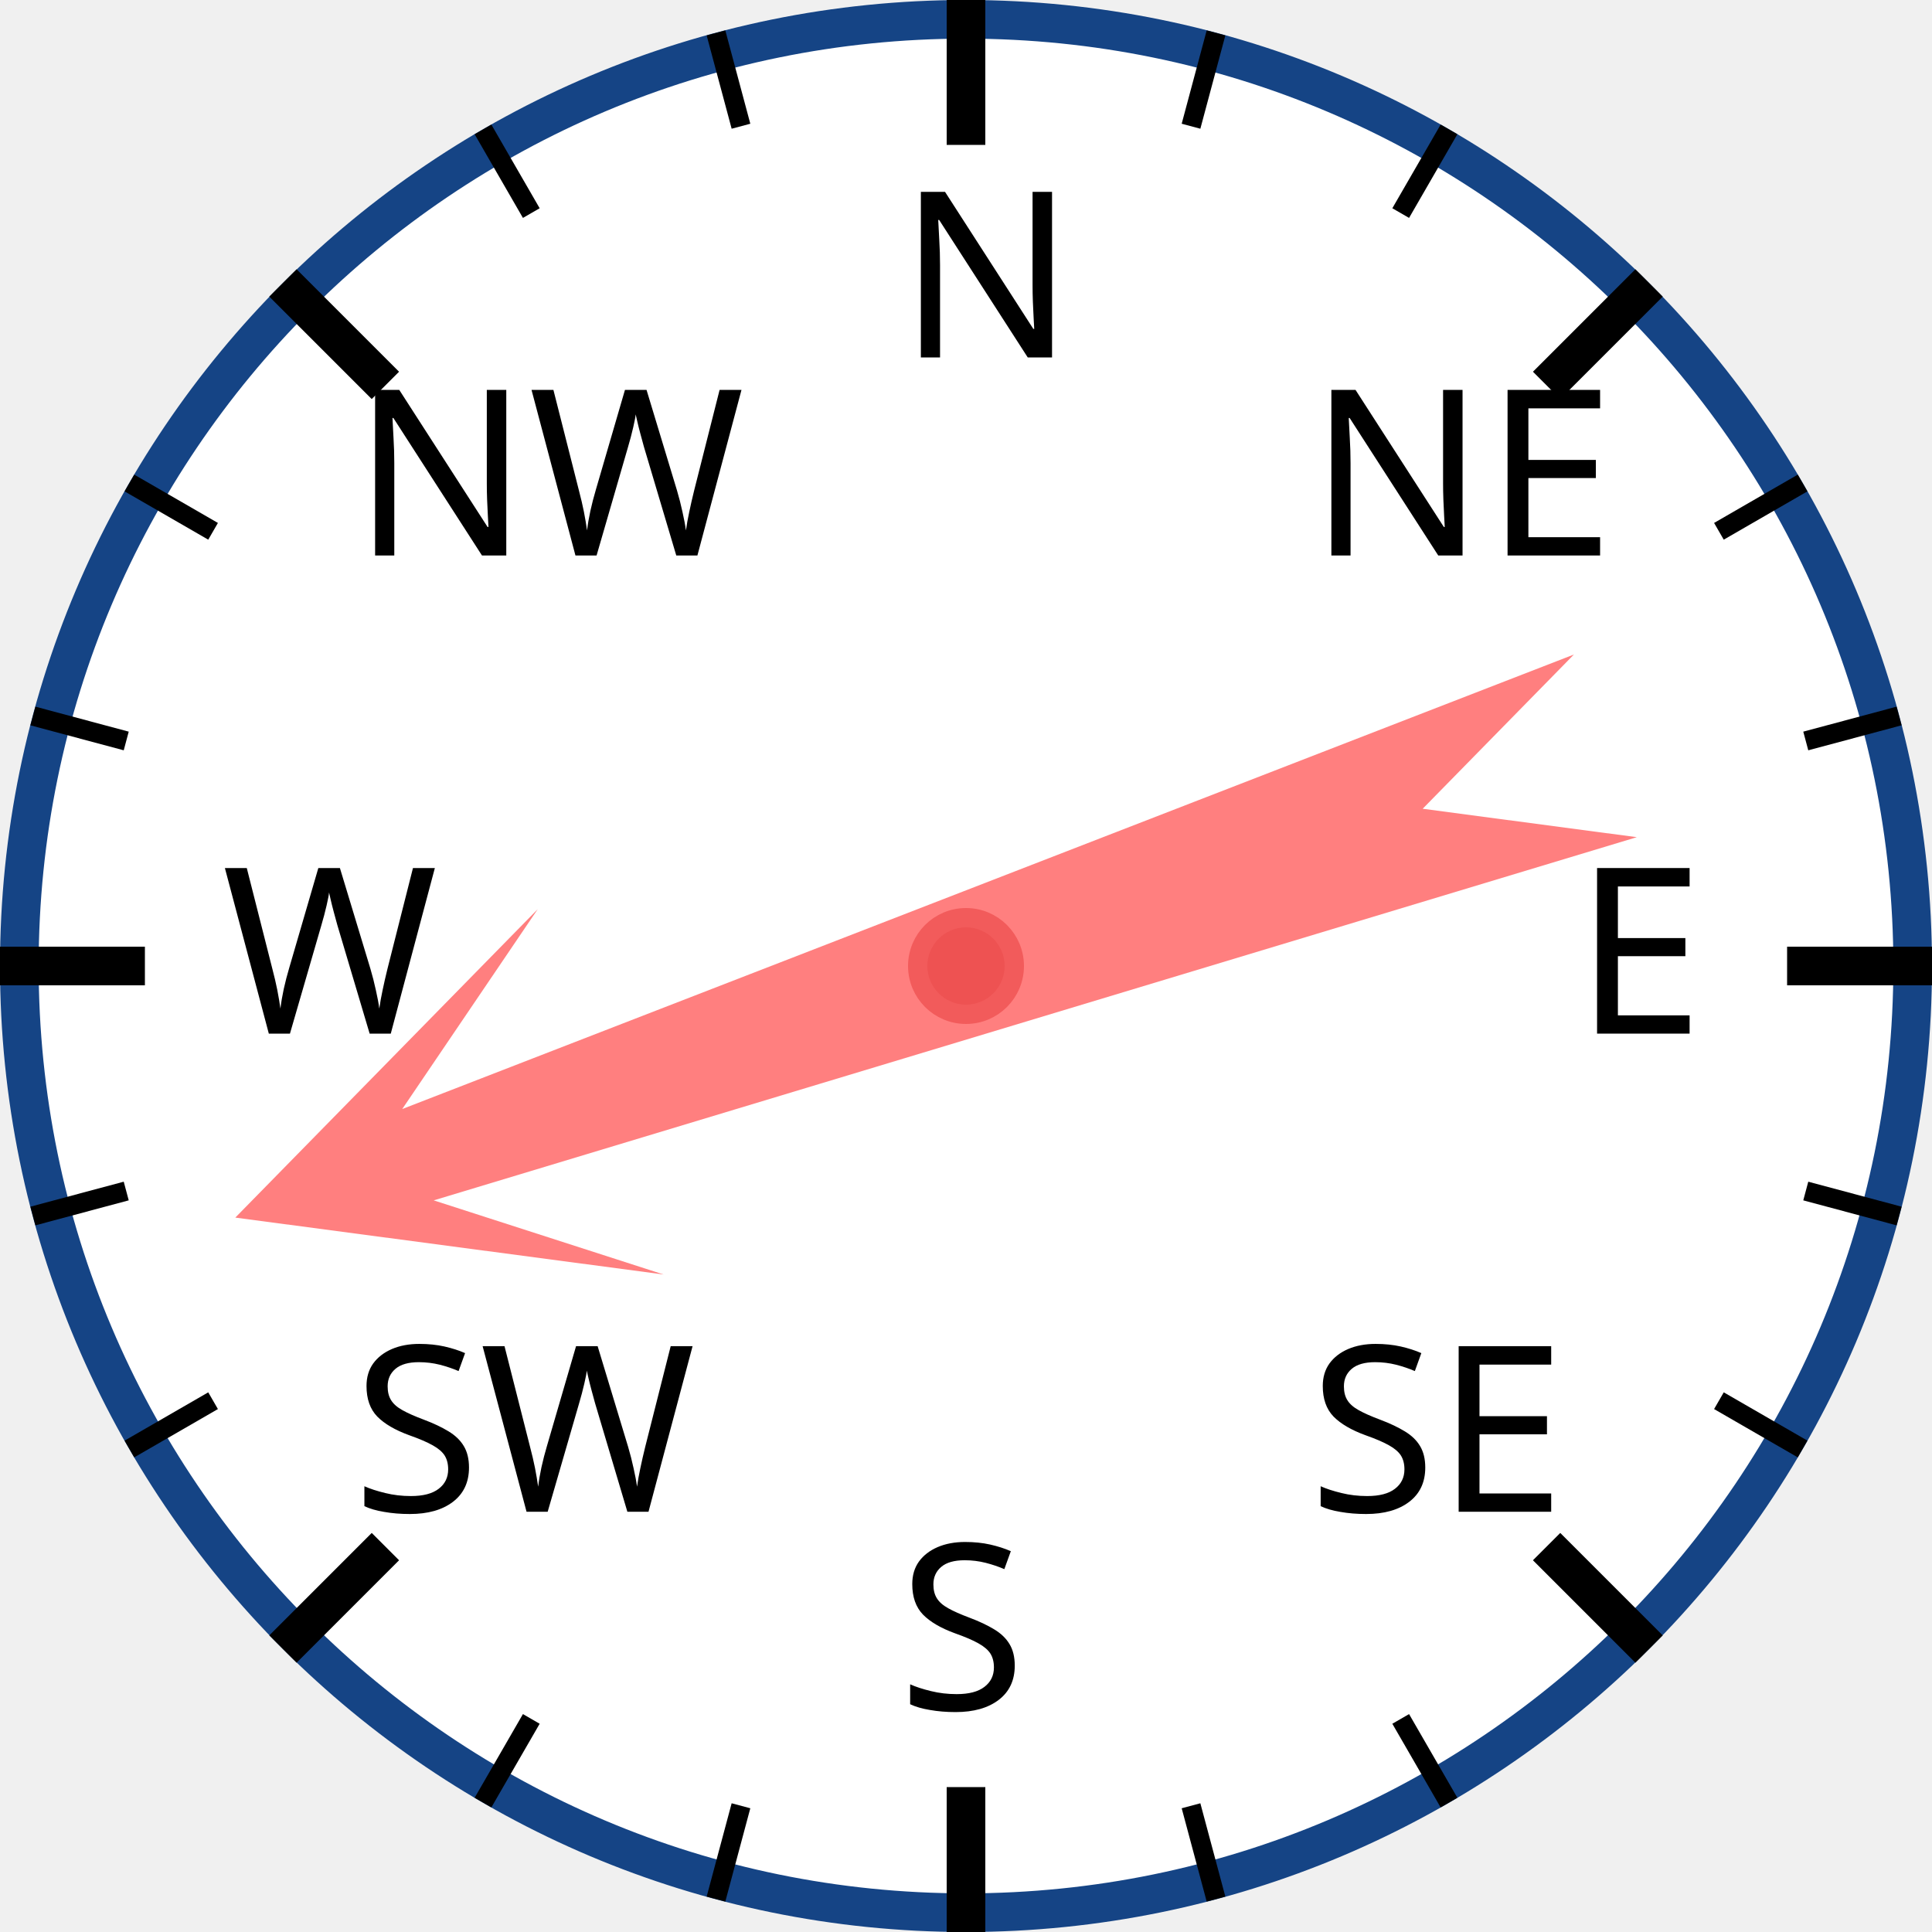
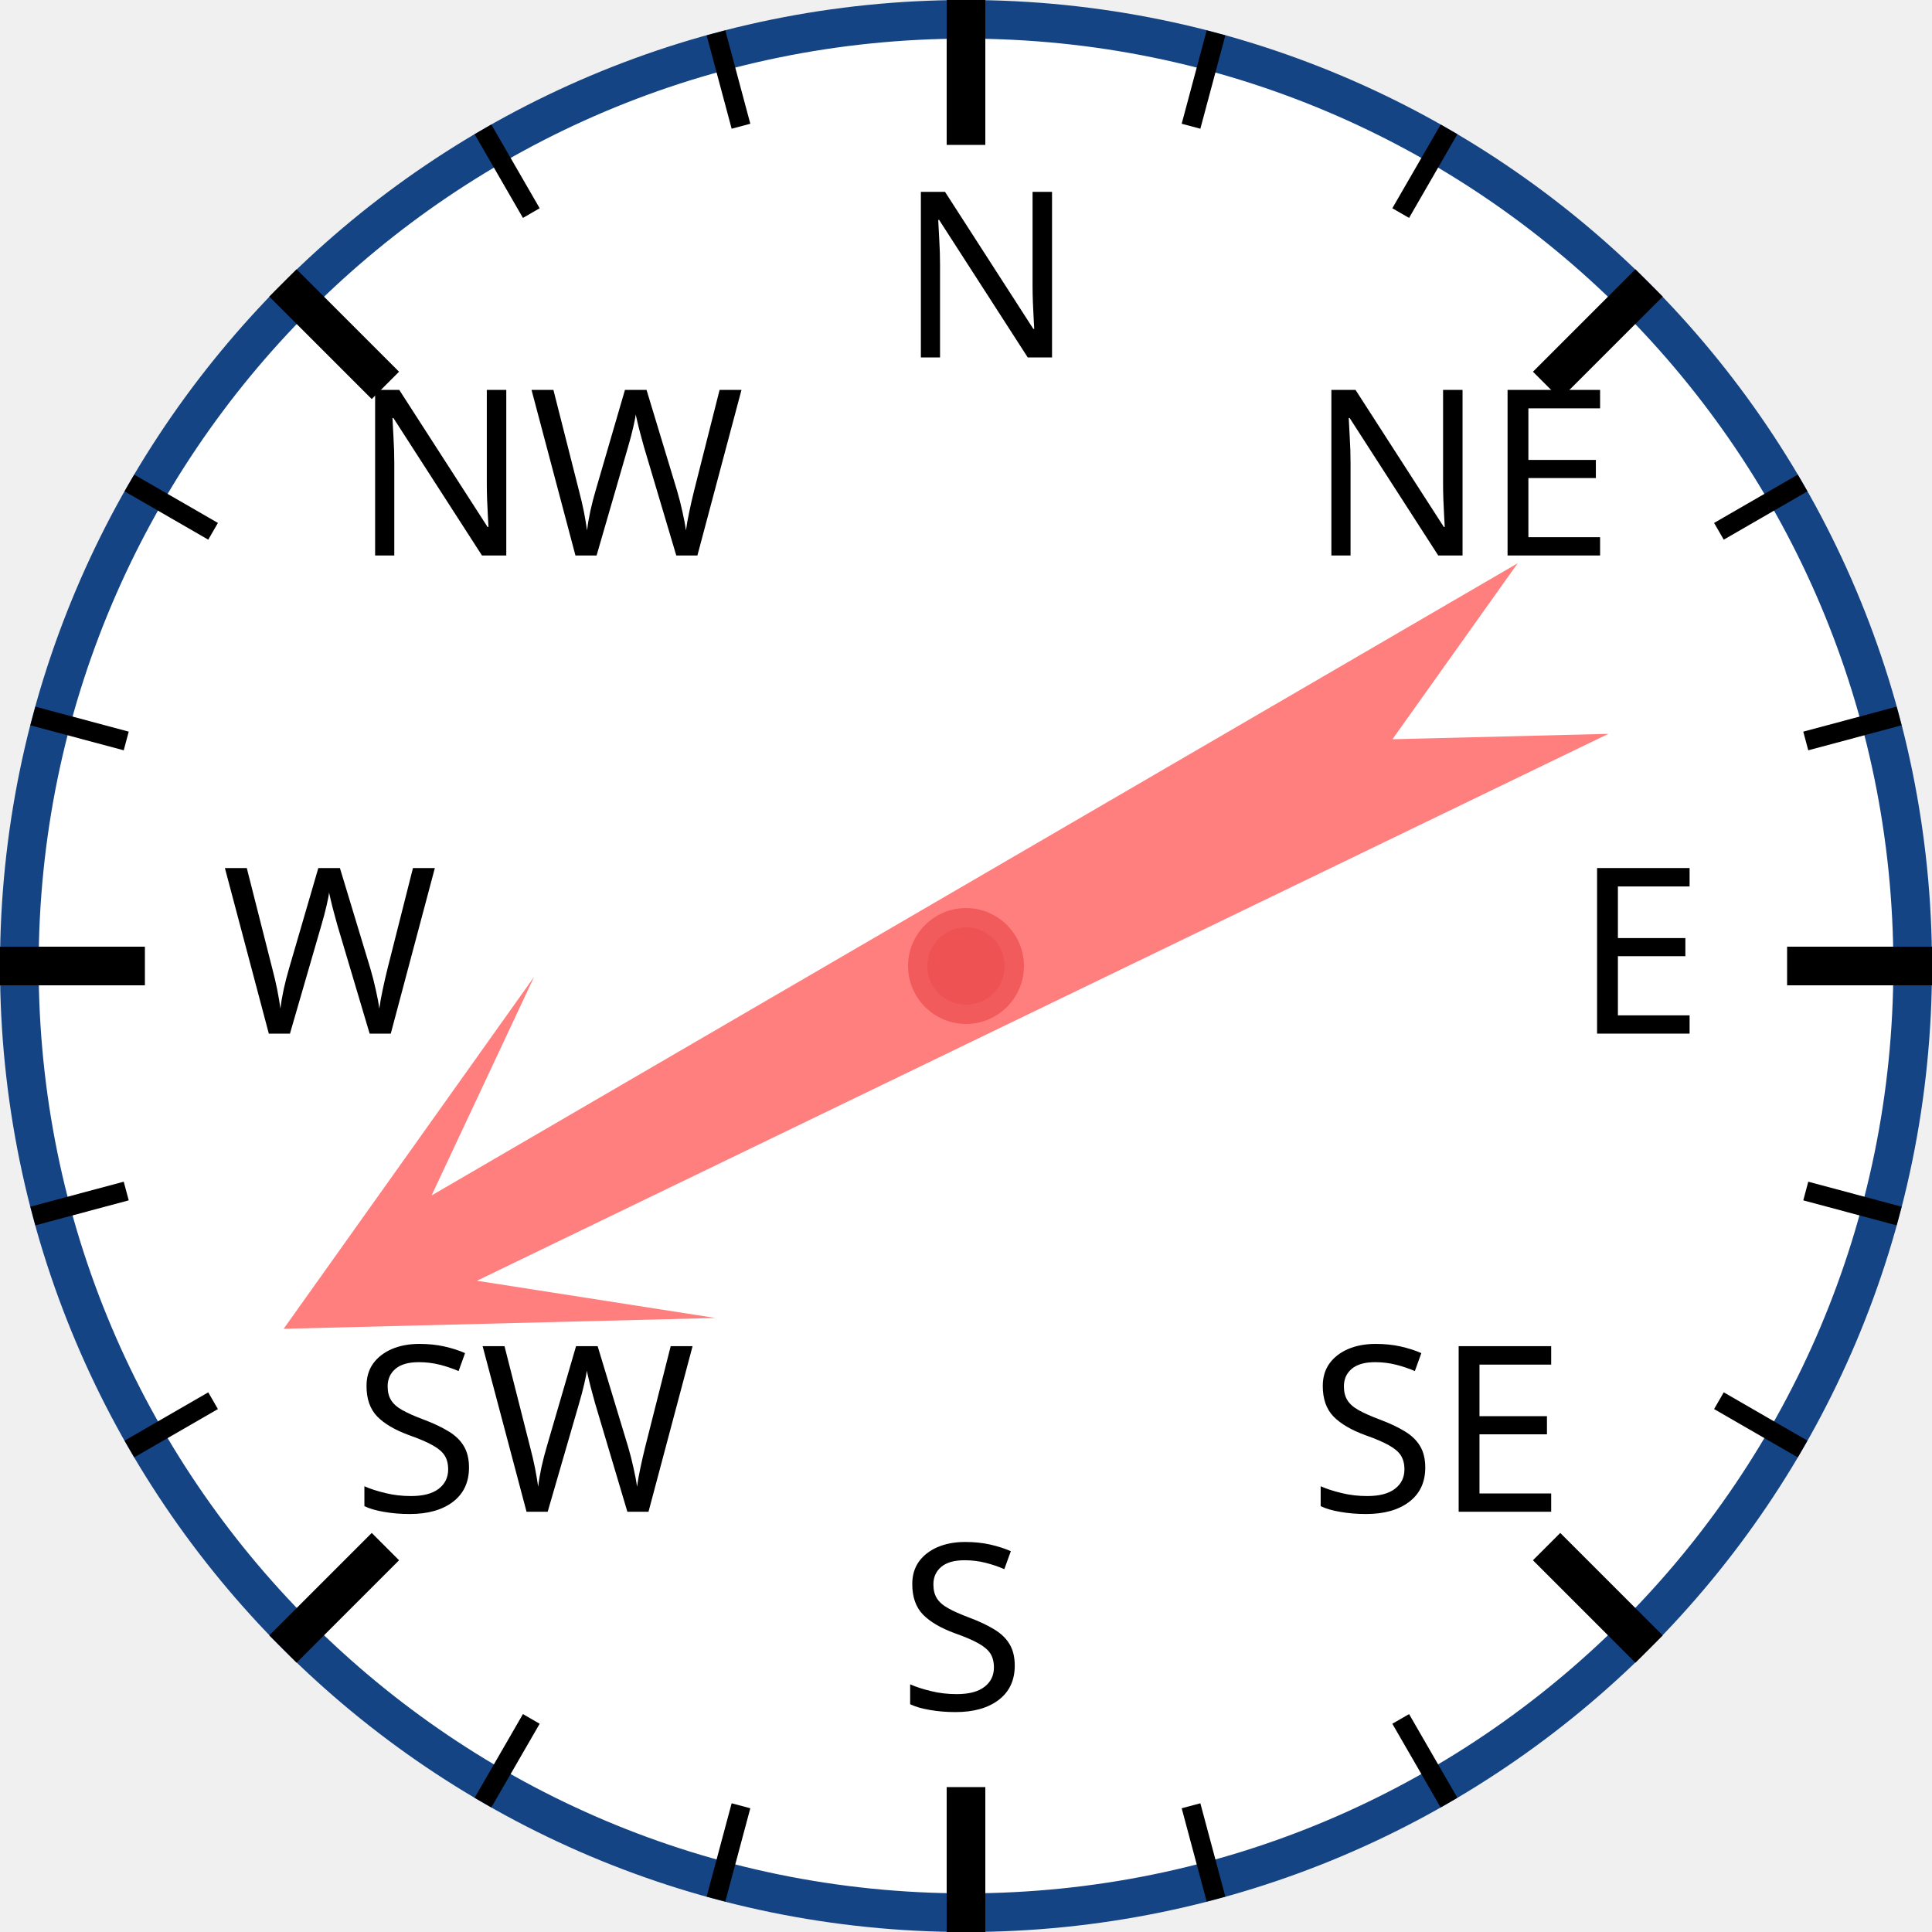
<svg xmlns="http://www.w3.org/2000/svg" width="120px" height="120px" viewBox="0 0 200 200">
  <circle cx="100" cy="100" r="98" style="fill: white; stroke: #154485; stroke-width: 4;" />
  <text x="93.0" y="37.0" style="font-family: sans-serif; font-size: 18pt;">N</text>
  <line x1="100.0" y1="0.0" x2="100.0" y2="15.0" style="stroke: black; stroke-width: 4;" />
  <line x1="74.118" y1="3.407" x2="76.706" y2="13.067" style="stroke: black; stroke-width: 2;" />
  <line x1="50" y1="13.397" x2="55" y2="22.058" style="stroke: black; stroke-width: 2;" />
  <text x="36.503" y="57.503" style="font-family: sans-serif; font-size: 18pt;">NW</text>
  <line x1="29.289" y1="29.289" x2="39.896" y2="39.896" style="stroke: black; stroke-width: 4;" />
  <line x1="13.397" y1="50" x2="22.058" y2="55" style="stroke: black; stroke-width: 2;" />
  <line x1="3.407" y1="74.118" x2="13.067" y2="76.706" style="stroke: black; stroke-width: 2;" />
  <text x="23.0" y="107.0" style="font-family: sans-serif; font-size: 18pt;">W</text>
  <line x1="0.0" y1="100.0" x2="15.0" y2="100.0" style="stroke: black; stroke-width: 4;" />
  <line x1="3.407" y1="125.882" x2="13.067" y2="123.294" style="stroke: black; stroke-width: 2;" />
  <line x1="13.397" y1="150" x2="22.058" y2="145" style="stroke: black; stroke-width: 2;" />
  <text x="36.503" y="156.497" style="font-family: sans-serif; font-size: 18pt;">SW</text>
  <line x1="29.289" y1="170.711" x2="39.896" y2="160.104" style="stroke: black; stroke-width: 4;" />
  <line x1="50" y1="186.603" x2="55" y2="177.942" style="stroke: black; stroke-width: 2;" />
  <line x1="74.118" y1="196.593" x2="76.706" y2="186.933" style="stroke: black; stroke-width: 2;" />
  <text x="93" y="177.0" style="font-family: sans-serif; font-size: 18pt;">S</text>
  <line x1="100" y1="200.0" x2="100" y2="185.0" style="stroke: black; stroke-width: 4;" />
  <line x1="125.882" y1="196.593" x2="123.294" y2="186.933" style="stroke: black; stroke-width: 2;" />
  <line x1="150.0" y1="186.603" x2="145.0" y2="177.942" style="stroke: black; stroke-width: 2;" />
  <text x="135.497" y="156.497" style="font-family: sans-serif; font-size: 18pt;">SE</text>
  <line x1="170.711" y1="170.711" x2="160.104" y2="160.104" style="stroke: black; stroke-width: 4;" />
  <line x1="186.603" y1="150" x2="177.942" y2="145" style="stroke: black; stroke-width: 2;" />
  <line x1="196.593" y1="125.882" x2="186.933" y2="123.294" style="stroke: black; stroke-width: 2;" />
  <text x="163.0" y="107" style="font-family: sans-serif; font-size: 18pt;">E</text>
  <line x1="200.0" y1="100" x2="185.0" y2="100" style="stroke: black; stroke-width: 4;" />
  <line x1="196.593" y1="74.118" x2="186.933" y2="76.706" style="stroke: black; stroke-width: 2;" />
  <line x1="186.603" y1="50" x2="177.942" y2="55" style="stroke: black; stroke-width: 2;" />
  <text x="135.497" y="57.503" style="font-family: sans-serif; font-size: 18pt;">NE</text>
  <line x1="170.711" y1="29.289" x2="160.104" y2="39.896" style="stroke: black; stroke-width: 4;" />
  <line x1="150" y1="13.397" x2="145" y2="22.058" style="stroke: black; stroke-width: 2;" />
  <line x1="125.882" y1="3.407" x2="123.294" y2="13.067" style="stroke: black; stroke-width: 2;" />
-   <polygon points="100 20 120 60 105 40 110 170 100 150 90 170 95 40 80 60" style="fill: red; fill-opacity: 0.5;" transform="rotate(251,100,100)" />
+   <polygon points="100 20 120 60 105 40 110 170 100 150 90 170 95 40 80 60" style="fill: red; fill-opacity: 0.5;" transform="rotate(242,100,100)" />
  <circle cx="100" cy="100" r="5" style="fill: #EE5252; stroke: #F25B5B; stroke-width: 2;" />
</svg>
